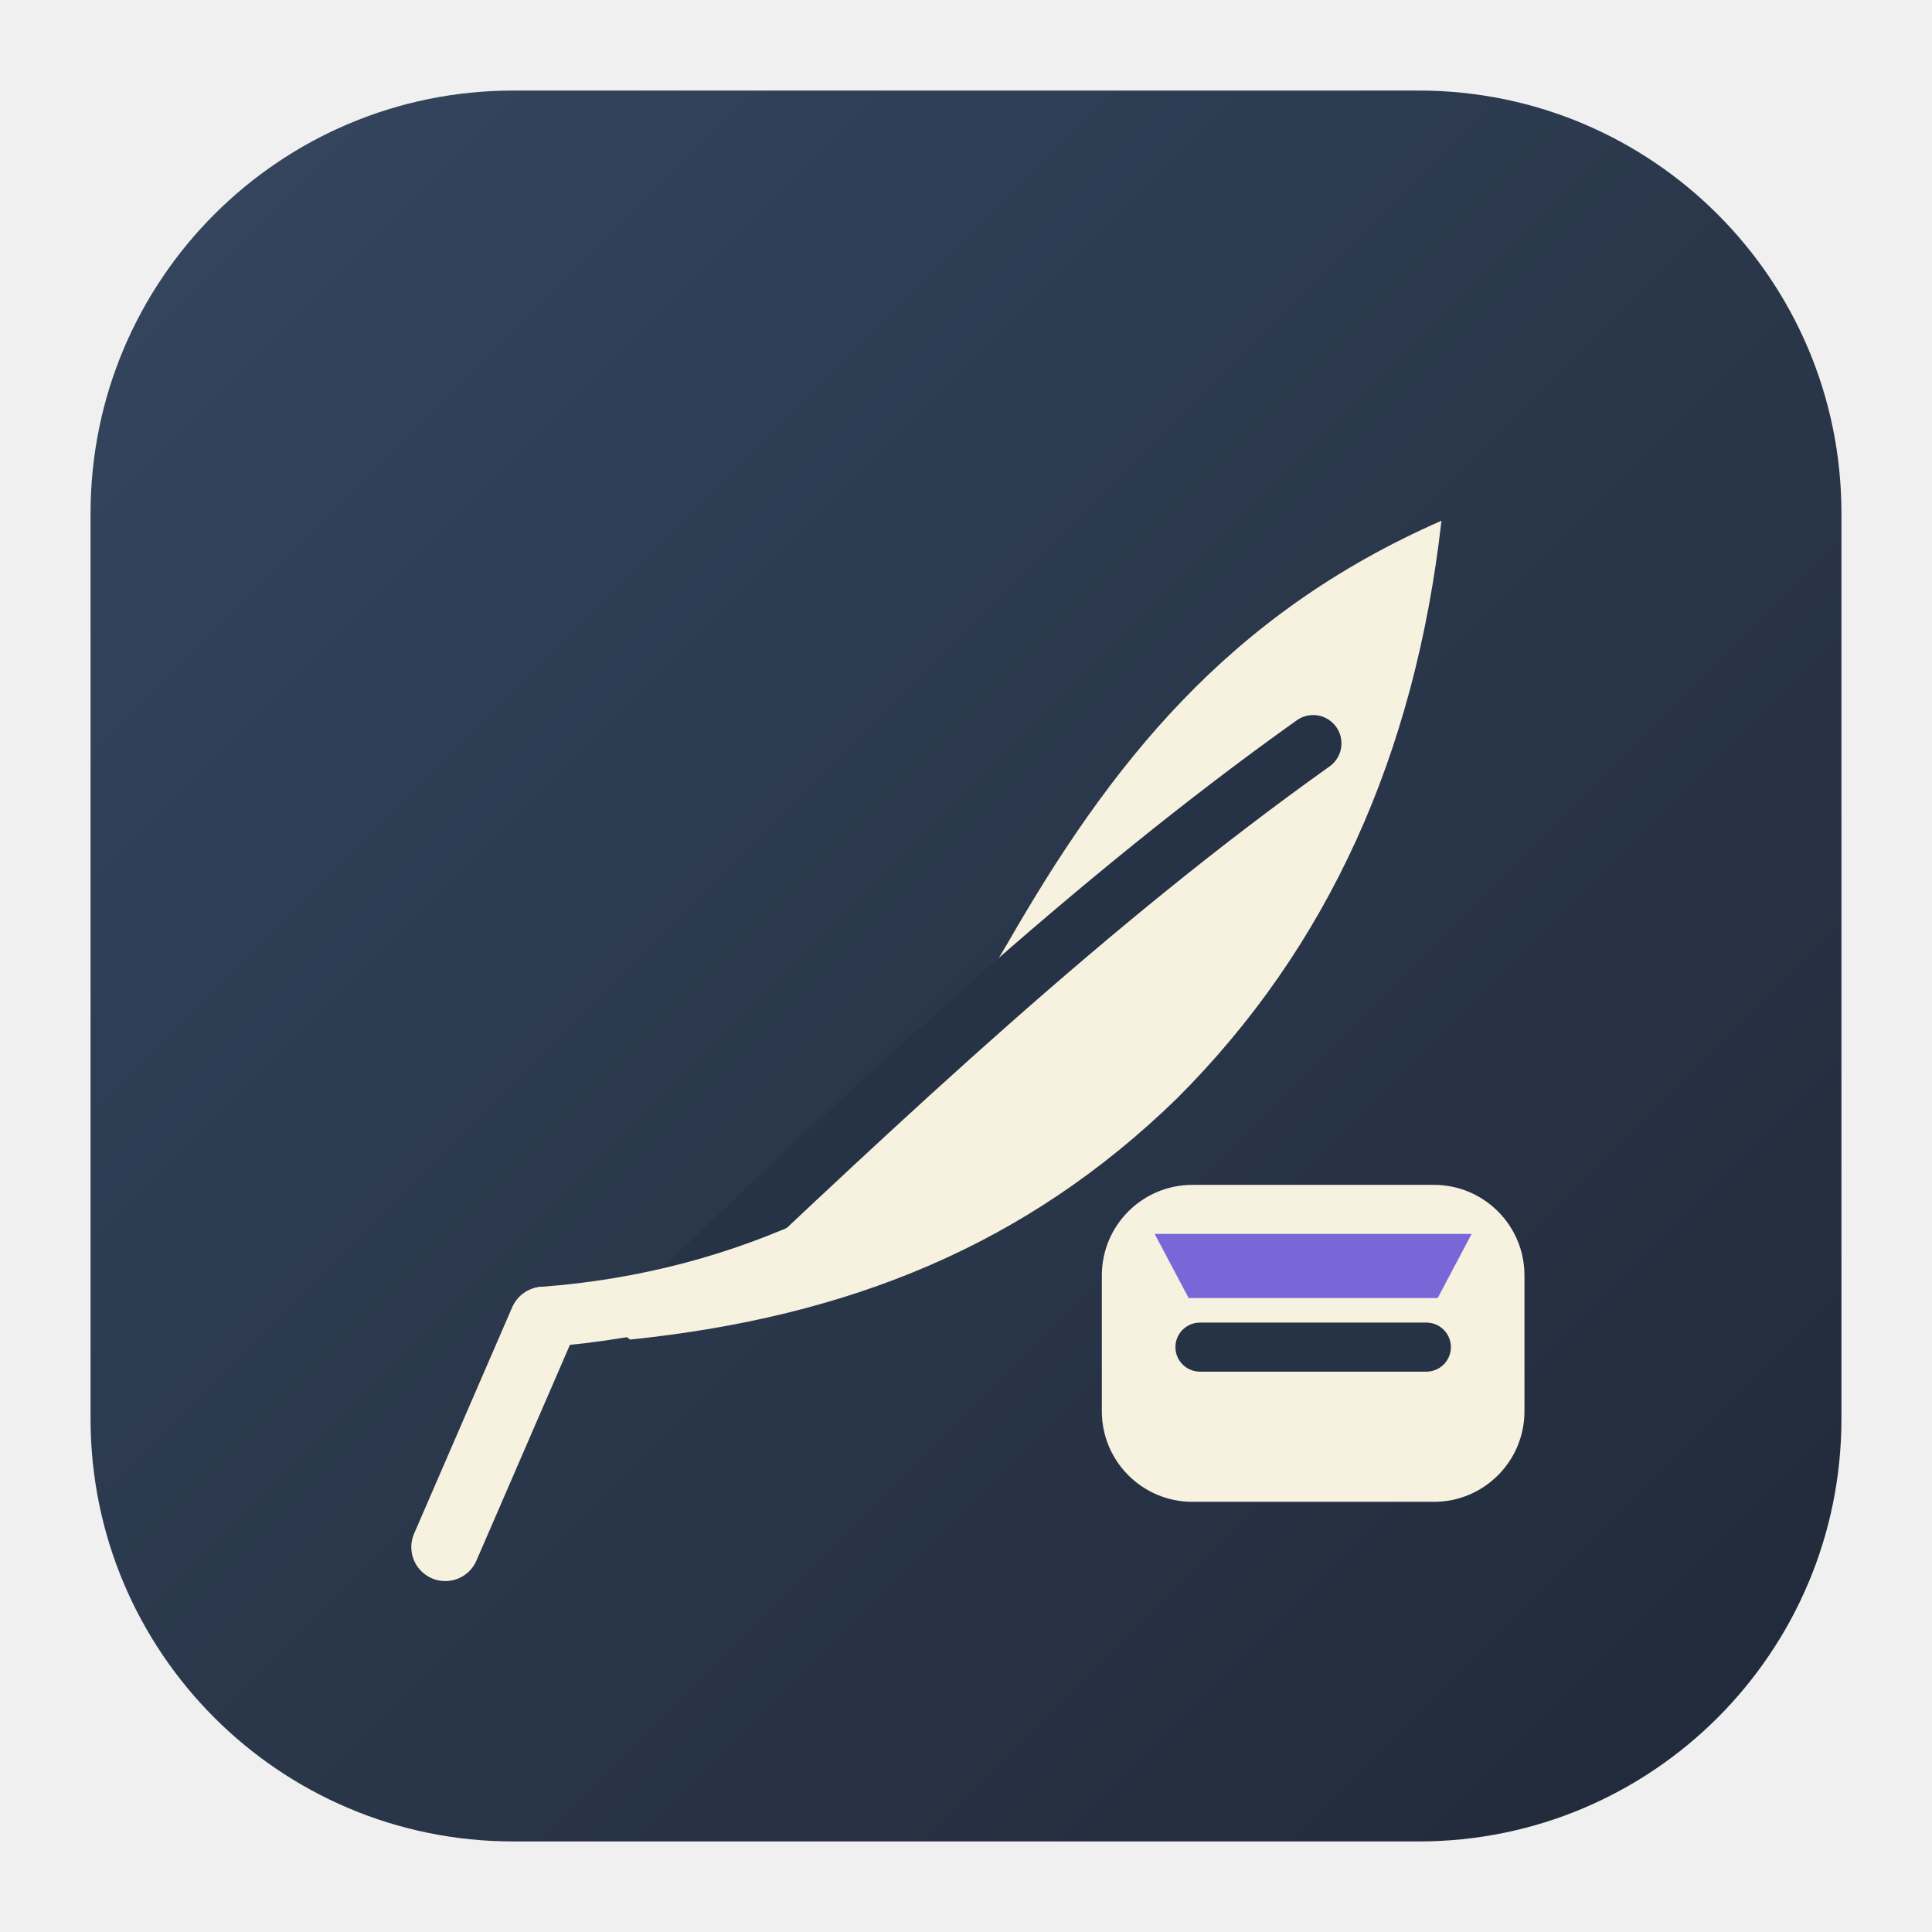
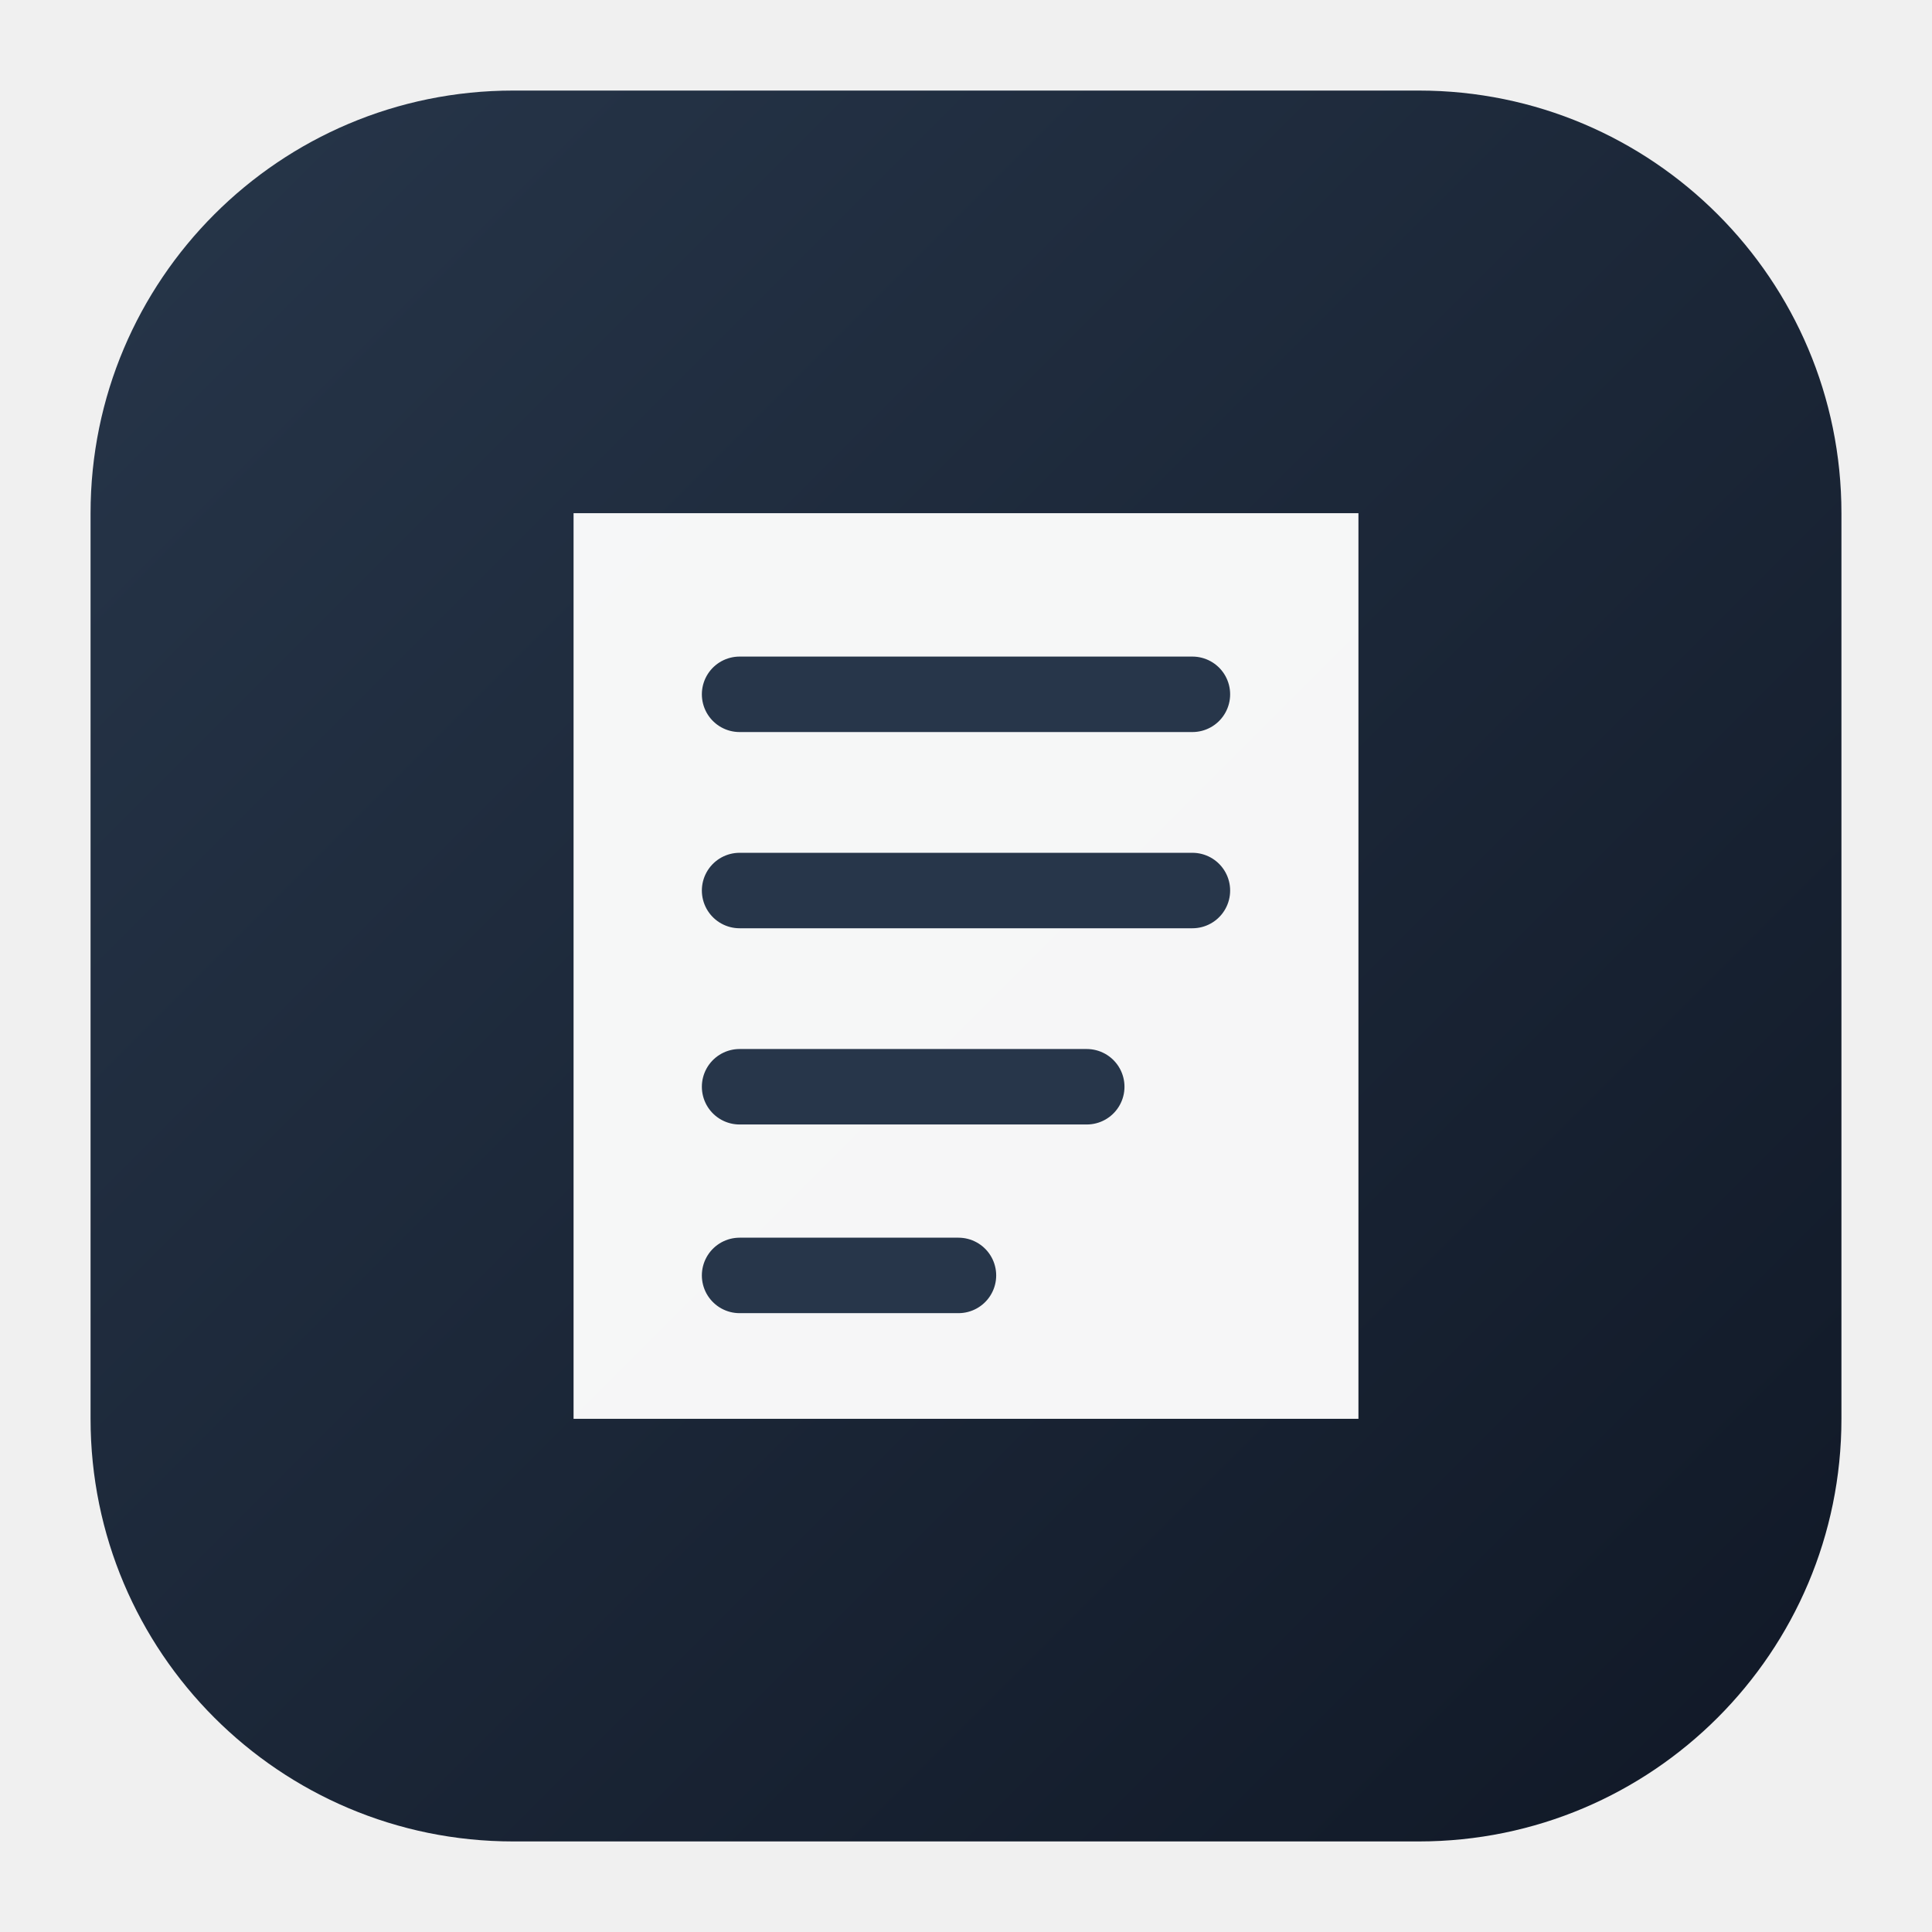
<svg xmlns="http://www.w3.org/2000/svg" viewBox="0 0 512 512">
  <defs>
    <linearGradient id="g" x1="0" y1="0" x2="1" y2="1">
-       <stop stop-color="#35465f" />
-       <stop offset="1" stop-color="#202938" />
+       <stop stop-color="#27364a" />
+       <stop offset="1" stop-color="#101826" />
    </linearGradient>
  </defs>
  <rect x="24" y="24" width="464" height="464" rx="112" fill="url(#g)" />
-   <path d="M155 346c50-15 84-48 112-96 27-47 58-87 115-112-7 62-30 113-70 153-40 39-87 58-145 64" fill="#f7f1df" />
-   <path d="M180 342c55-52 109-103 168-145" fill="none" stroke="#263246" stroke-width="15" stroke-linecap="round" />
-   <path d="M144 349c54-4 101-27 137-64" fill="none" stroke="#f7f1df" stroke-width="16" stroke-linecap="round" />
-   <path d="M144 350 118 410" fill="none" stroke="#f7f1df" stroke-width="18" stroke-linecap="round" />
-   <rect x="292" y="314" width="112" height="84" rx="24" fill="#f7f1df" />
-   <path d="M306 327h84l-9 17h-66z" fill="#7967d8" />
-   <path d="M318 357h60" stroke="#263246" stroke-width="13" stroke-linecap="round" />
+   <path d="M152 136h208v240H152z" fill="#fff" opacity=".96" />
+   <path d="M196 184h120M196 236h120M196 288h92" stroke="#27364a" stroke-width="20" stroke-linecap="round" />
+   <path d="M196 338h58" stroke="#27364a" stroke-width="20" stroke-linecap="round" />
</svg>
